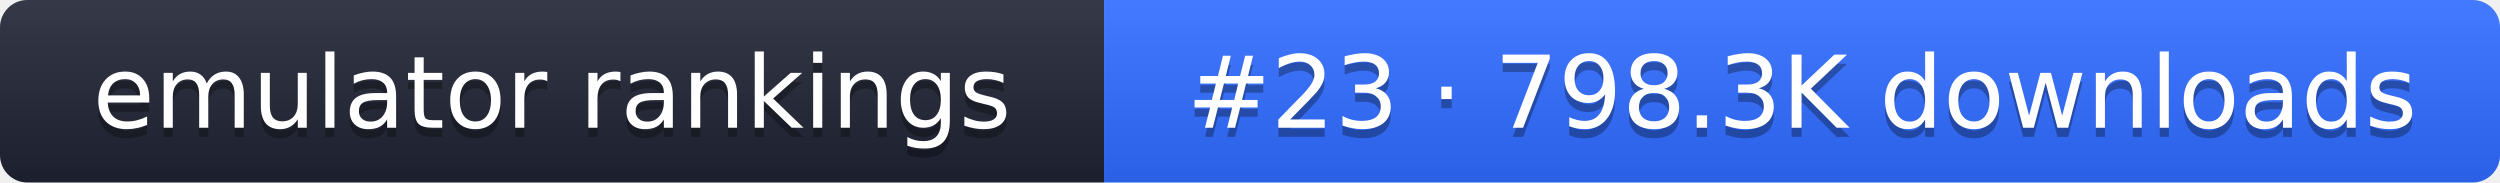
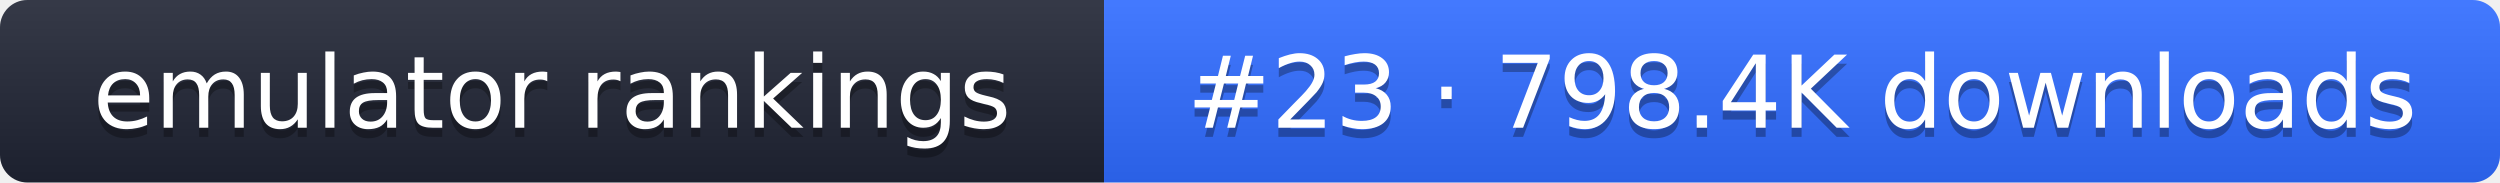
- <svg xmlns="http://www.w3.org/2000/svg" width="274" height="20" role="img" aria-label="emulator rankings: #23 · 798.3K downloads">
+ <svg xmlns="http://www.w3.org/2000/svg" width="274" height="20" role="img" aria-label="emulator rankings: #23 · 798.4K downloads">
  <linearGradient id="g" x2="0" y2="100%">
    <stop offset="0" stop-color="#fff" stop-opacity=".1" />
    <stop offset="1" stop-opacity=".1" />
  </linearGradient>
  <clipPath id="r">
    <rect width="274" height="20" rx="3" fill="#fff" />
  </clipPath>
  <g clip-path="url(#r)">
    <rect width="121" height="20" fill="#1f2433" />
    <rect x="121" width="153" height="20" fill="#2f6bff" />
    <rect width="274" height="20" fill="url(#g)" />
  </g>
  <g fill="#fff" text-anchor="middle" font-family="Verdana,DejaVu Sans,sans-serif" font-size="11">
    <text x="60.5" y="15" fill="#010101" fill-opacity=".3">emulator rankings</text>
    <text x="60.5" y="14">emulator rankings</text>
-     <text x="197.5" y="15" fill="#010101" fill-opacity=".3">#23 · 798.3K downloads</text>
-     <text x="197.5" y="14">#23 · 798.3K downloads</text>
+     <text x="197.5" y="15" fill="#010101" fill-opacity=".3">#23 · 798.4K downloads</text>
+     <text x="197.5" y="14">#23 · 798.4K downloads</text>
  </g>
</svg>
